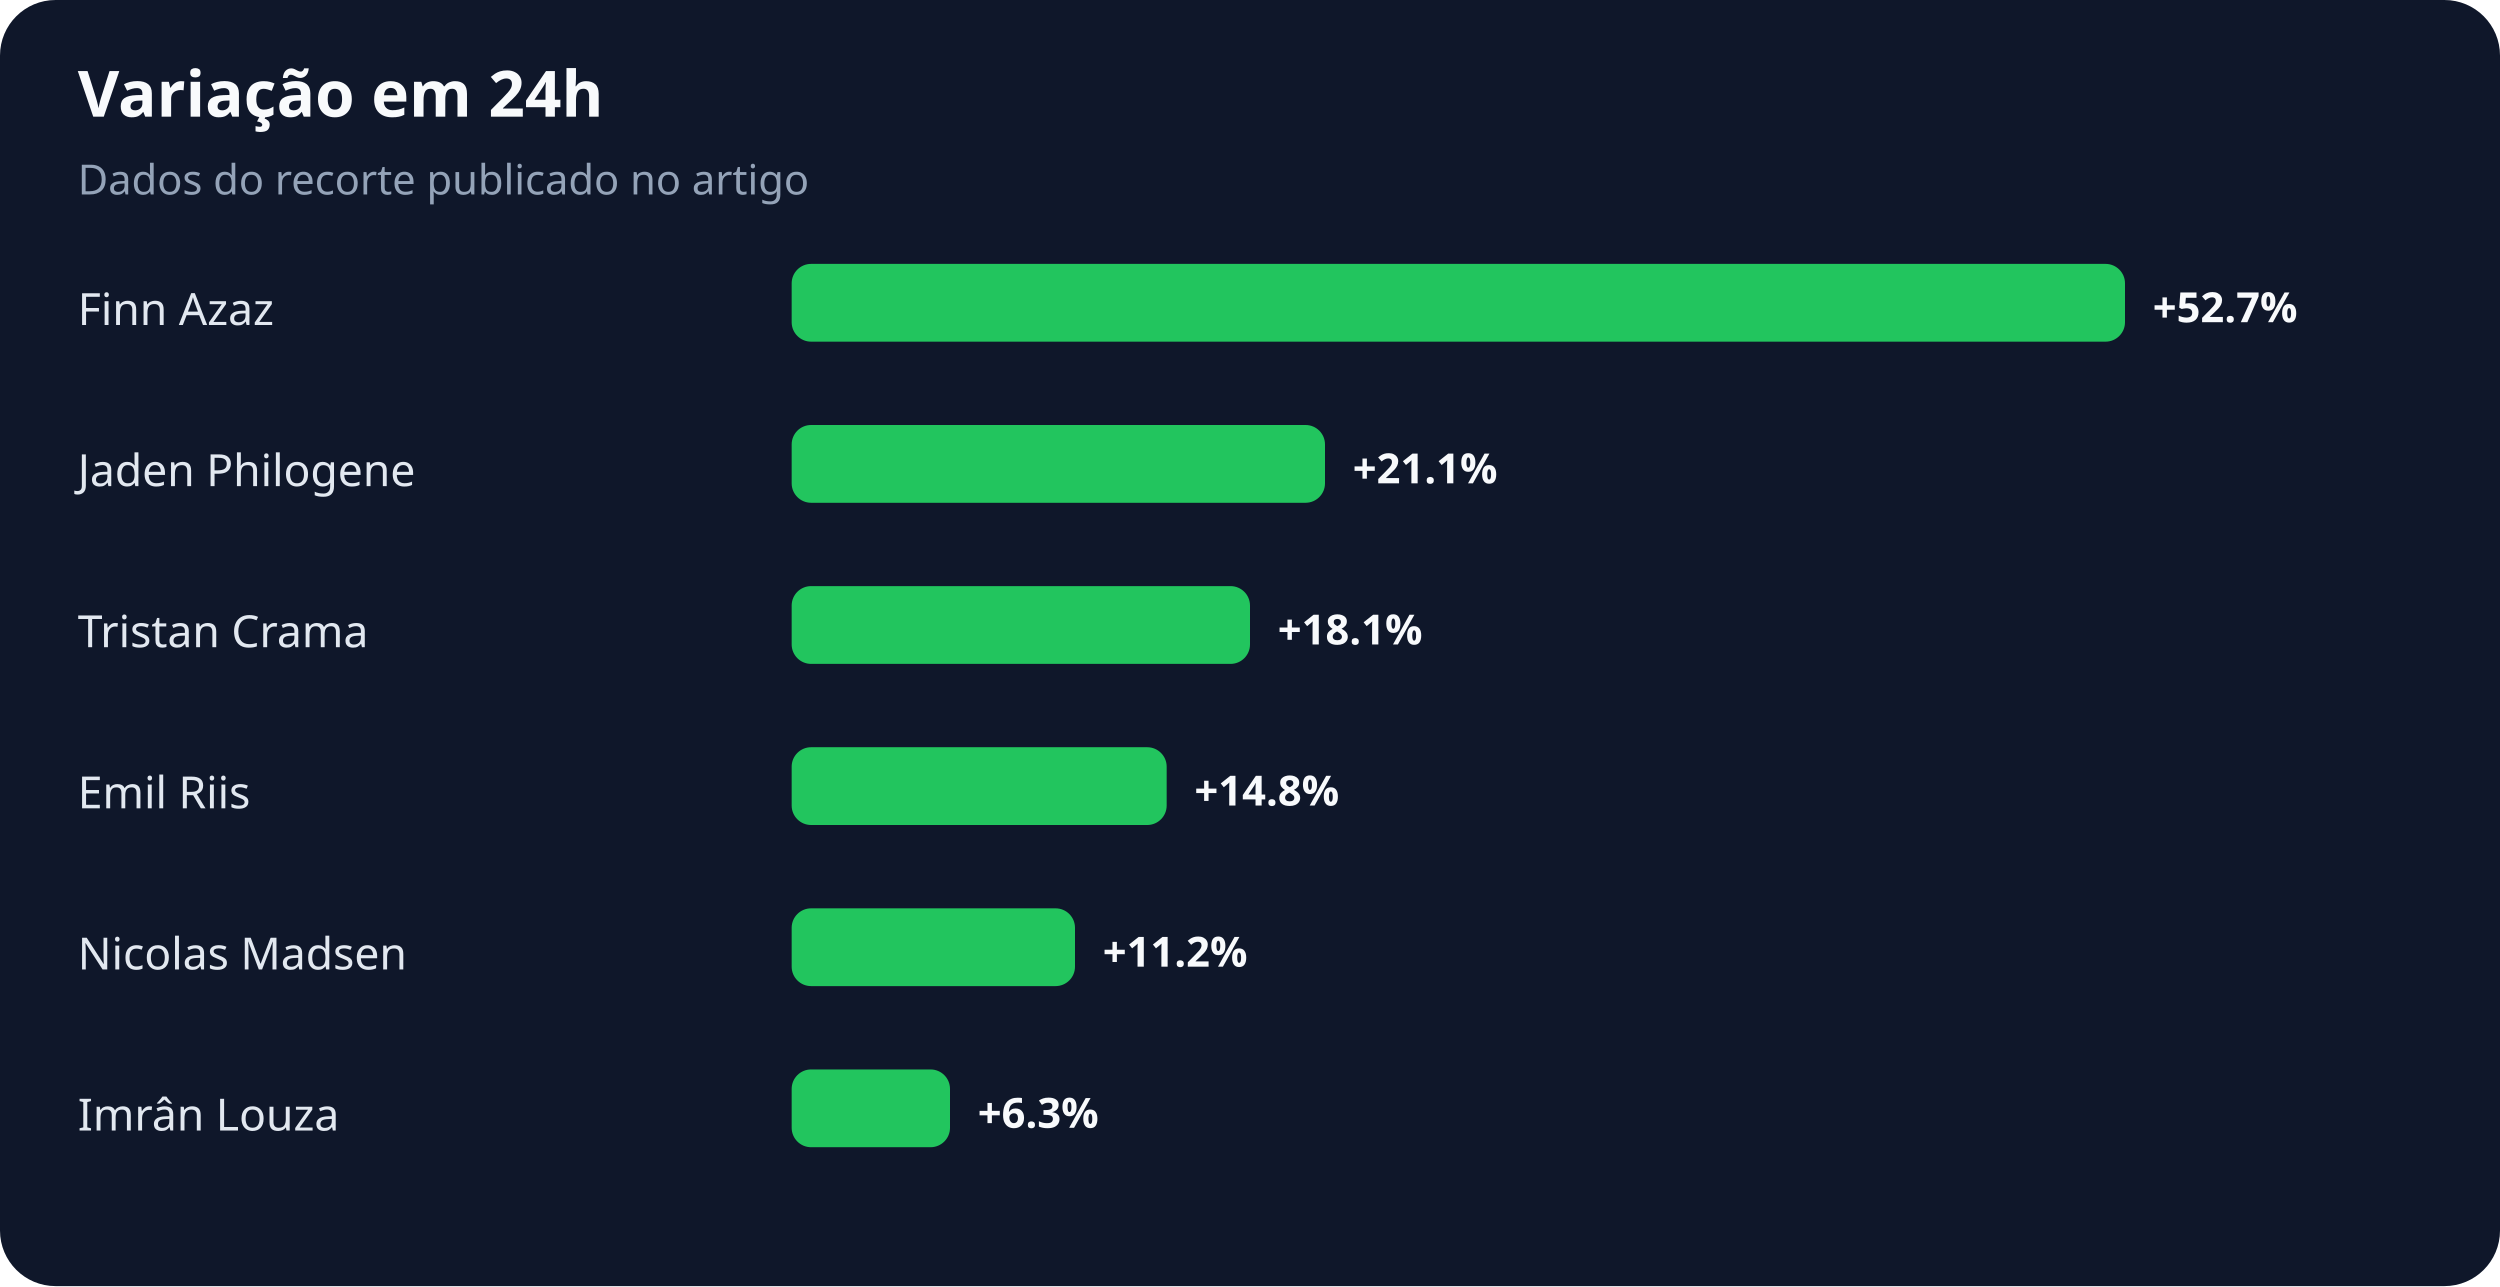
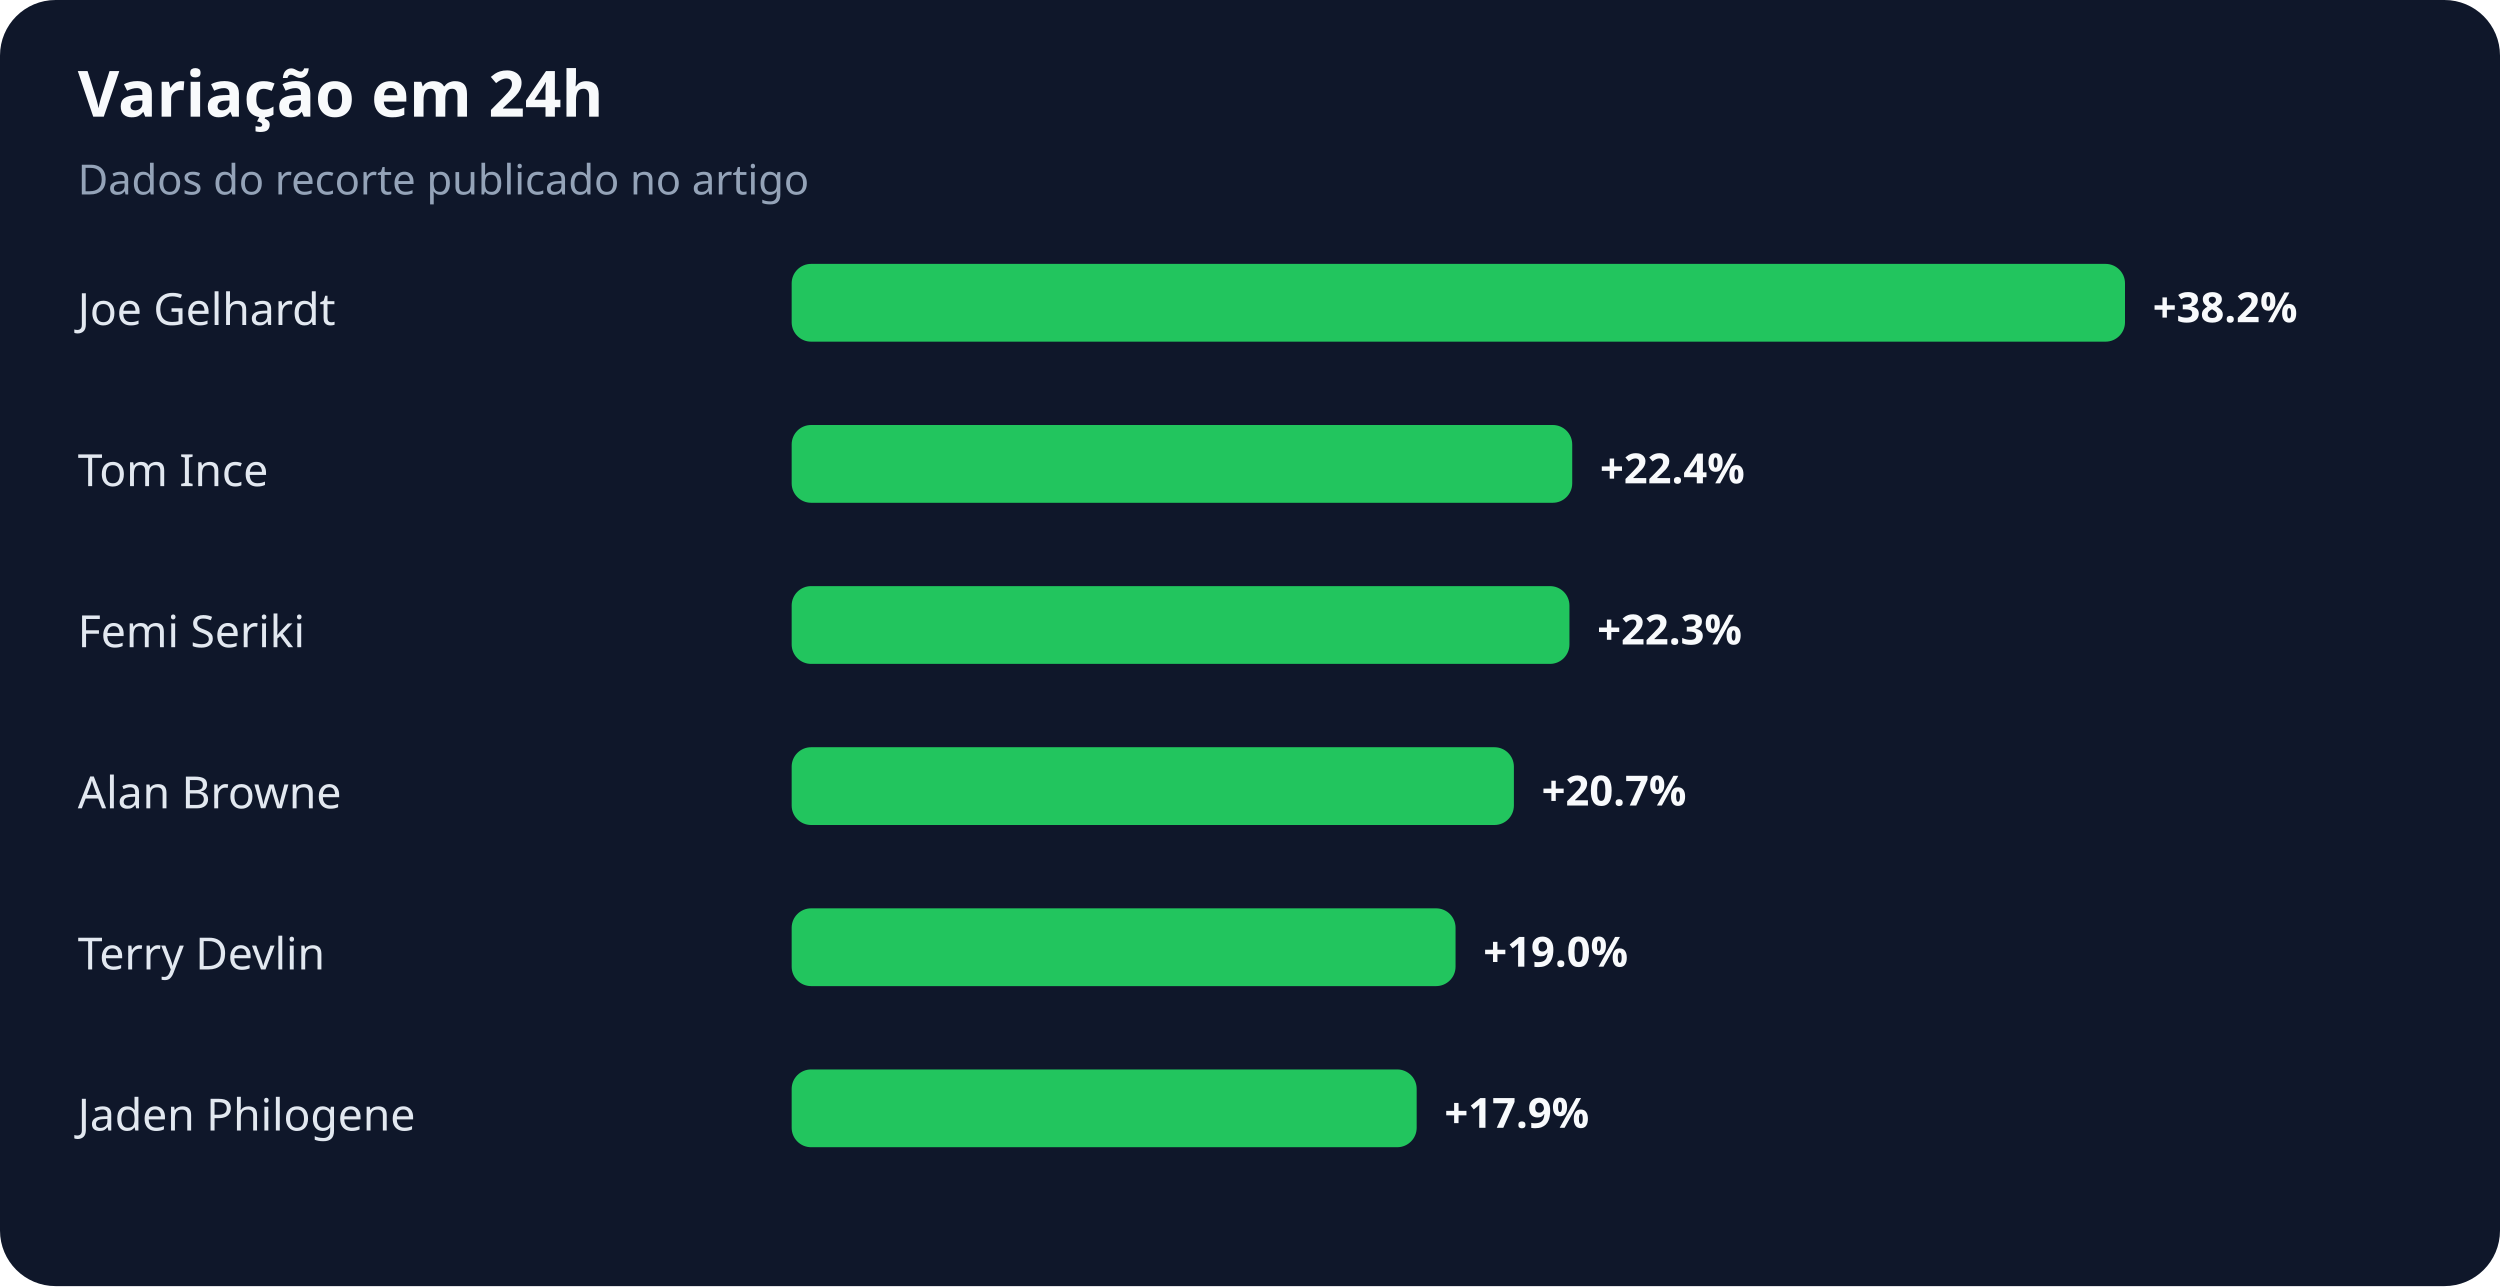
<svg xmlns="http://www.w3.org/2000/svg" width="900" height="463" viewBox="0 0 900 463" role="img" aria-labelledby="title desc">
  <rect width="100%" height="100%" rx="20" fill="#0f172a" />
  <text x="28" y="42" fill="#f8fafc" font-family="system-ui,sans-serif" font-size="23" font-weight="700">Variação em 24h</text>
  <text x="28" y="70" fill="#94a3b8" font-family="system-ui,sans-serif" font-size="15">Dados do recorte publicado no artigo</text>
-   <text x="28" y="117" fill="#e2e8f0" font-family="system-ui,sans-serif" font-size="16">Finn Azaz</text>
+   <text x="28" y="117" fill="#e2e8f0" font-family="system-ui,sans-serif" font-size="16">Joe Gelhardt</text>
  <rect x="285" y="95" width="480" height="28" rx="7" fill="#22c55e" />
-   <text x="775" y="116" fill="#f8fafc" font-family="system-ui,sans-serif" font-size="15" font-weight="700">+52.7%</text>
-   <text x="28" y="175" fill="#e2e8f0" font-family="system-ui,sans-serif" font-size="16">Jaden Philogene</text>
-   <rect x="285" y="153" width="192" height="28" rx="7" fill="#22c55e" />
-   <text x="487" y="174" fill="#f8fafc" font-family="system-ui,sans-serif" font-size="15" font-weight="700">+21.1%</text>
-   <text x="28" y="233" fill="#e2e8f0" font-family="system-ui,sans-serif" font-size="16">Tristan Crama</text>
-   <rect x="285" y="211" width="165" height="28" rx="7" fill="#22c55e" />
-   <text x="460" y="232" fill="#f8fafc" font-family="system-ui,sans-serif" font-size="15" font-weight="700">+18.1%</text>
-   <text x="28" y="291" fill="#e2e8f0" font-family="system-ui,sans-serif" font-size="16">Emil Riis</text>
-   <rect x="285" y="269" width="135" height="28" rx="7" fill="#22c55e" />
-   <text x="430" y="290" fill="#f8fafc" font-family="system-ui,sans-serif" font-size="15" font-weight="700">+14.8%</text>
-   <text x="28" y="349" fill="#e2e8f0" font-family="system-ui,sans-serif" font-size="16">Nicolas Madsen</text>
-   <rect x="285" y="327" width="102" height="28" rx="7" fill="#22c55e" />
-   <text x="397" y="348" fill="#f8fafc" font-family="system-ui,sans-serif" font-size="15" font-weight="700">+11.2%</text>
-   <text x="28" y="407" fill="#e2e8f0" font-family="system-ui,sans-serif" font-size="16">Imrân Louza</text>
-   <rect x="285" y="385" width="57" height="28" rx="7" fill="#22c55e" />
-   <text x="352" y="406" fill="#f8fafc" font-family="system-ui,sans-serif" font-size="15" font-weight="700">+6.3%</text>
+   <text x="775" y="116" fill="#f8fafc" font-family="system-ui,sans-serif" font-size="15" font-weight="700">+38.2%</text>
+   <text x="28" y="175" fill="#e2e8f0" font-family="system-ui,sans-serif" font-size="16">Tom Ince</text>
+   <rect x="285" y="153" width="281" height="28" rx="7" fill="#22c55e" />
+   <text x="576" y="174" fill="#f8fafc" font-family="system-ui,sans-serif" font-size="15" font-weight="700">+22.4%</text>
+   <text x="28" y="233" fill="#e2e8f0" font-family="system-ui,sans-serif" font-size="16">Femi Seriki</text>
+   <rect x="285" y="211" width="280" height="28" rx="7" fill="#22c55e" />
+   <text x="575" y="232" fill="#f8fafc" font-family="system-ui,sans-serif" font-size="15" font-weight="700">+22.3%</text>
+   <text x="28" y="291" fill="#e2e8f0" font-family="system-ui,sans-serif" font-size="16">Alan Browne</text>
+   <rect x="285" y="269" width="260" height="28" rx="7" fill="#22c55e" />
+   <text x="555" y="290" fill="#f8fafc" font-family="system-ui,sans-serif" font-size="15" font-weight="700">+20.7%</text>
+   <text x="28" y="349" fill="#e2e8f0" font-family="system-ui,sans-serif" font-size="16">Terry Devlin</text>
+   <rect x="285" y="327" width="239" height="28" rx="7" fill="#22c55e" />
+   <text x="534" y="348" fill="#f8fafc" font-family="system-ui,sans-serif" font-size="15" font-weight="700">+19.0%</text>
+   <text x="28" y="407" fill="#e2e8f0" font-family="system-ui,sans-serif" font-size="16">Jaden Philogene</text>
+   <rect x="285" y="385" width="225" height="28" rx="7" fill="#22c55e" />
+   <text x="520" y="406" fill="#f8fafc" font-family="system-ui,sans-serif" font-size="15" font-weight="700">+17.9%</text>
</svg>
